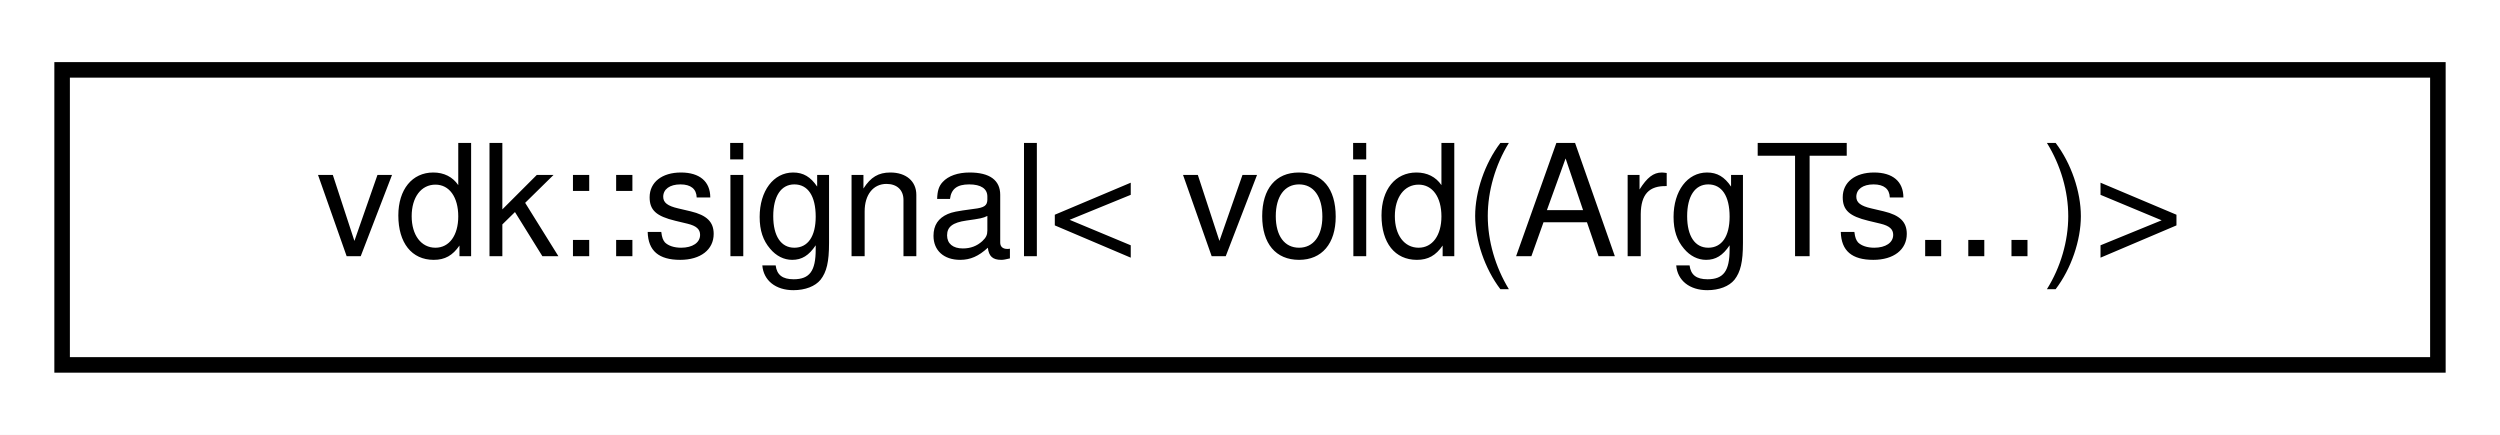
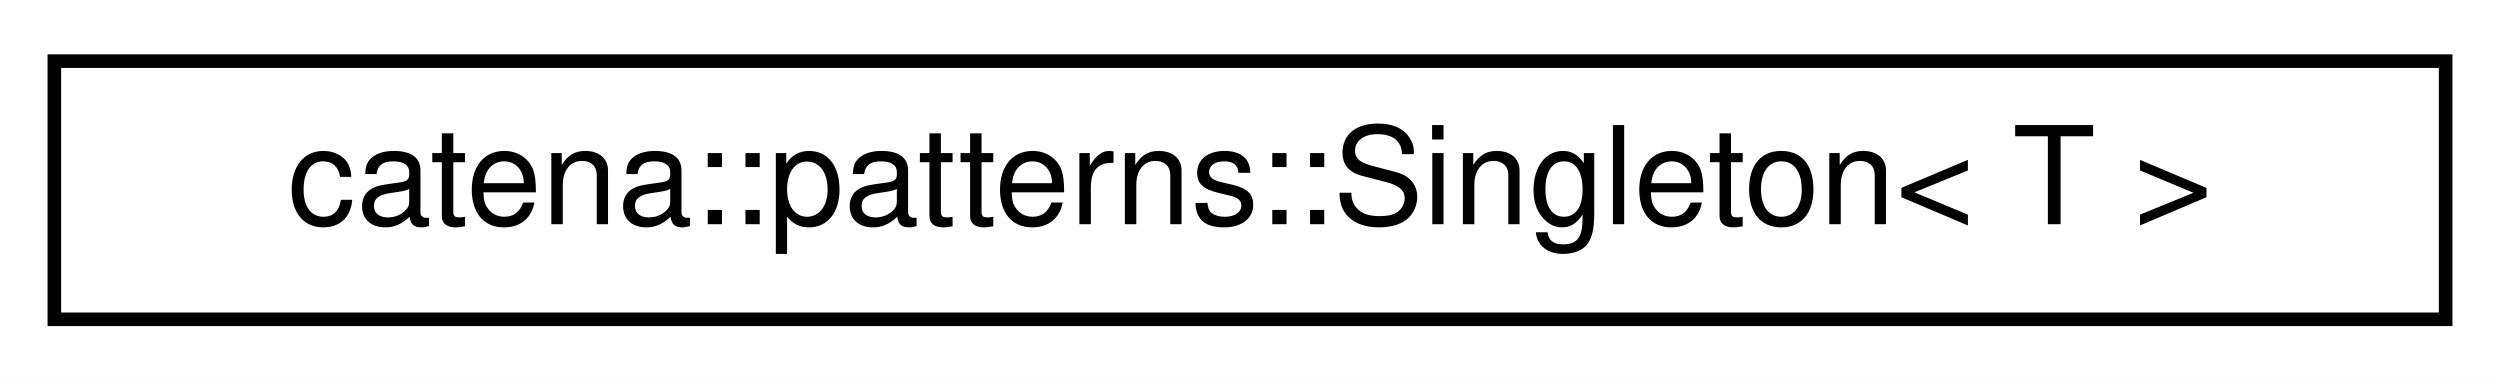
- <svg xmlns="http://www.w3.org/2000/svg" xmlns:xlink="http://www.w3.org/1999/xlink" width="161pt" height="28pt" viewBox="0.00 0.00 161.00 28.00">
+ <svg xmlns="http://www.w3.org/2000/svg" xmlns:xlink="http://www.w3.org/1999/xlink" width="184pt" height="28pt" viewBox="0.00 0.00 184.00 28.00">
  <g id="graph0" class="graph" transform="scale(1 1) rotate(0) translate(4 24)">
-     <polygon fill="white" stroke="transparent" points="-4,4 -4,-24 157,-24 157,4 -4,4" />
+     <polygon fill="white" stroke="transparent" points="-4,4 -4,-24 180,-24 180,4 -4,4" />
    <g id="node1" class="node">
      <g id="a_node1">
-         <a xlink:href="classvdk_1_1signal_3_01void_07ArgTs_8_8_8_08_4.html" target="_top" xlink:title=" ">
-           <polygon fill="white" stroke="black" points="0,-0.5 0,-19.5 153,-19.5 153,-0.5 0,-0.5" />
-           <text text-anchor="middle" x="76.5" y="-7.5" font-family="Helvetica,sans-Serif" font-size="10.00">vdk::signal&lt; void(ArgTs...)&gt;</text>
+         <a xlink:href="classcatena_1_1patterns_1_1Singleton.html" target="_top" xlink:title=" ">
+           <polygon fill="white" stroke="black" points="0,-0.5 0,-19.5 176,-19.5 176,-0.5 0,-0.5" />
+           <text text-anchor="middle" x="88" y="-7.5" font-family="Helvetica,sans-Serif" font-size="10.00">catena::patterns::Singleton&lt; T &gt;</text>
        </a>
      </g>
    </g>
  </g>
</svg>
